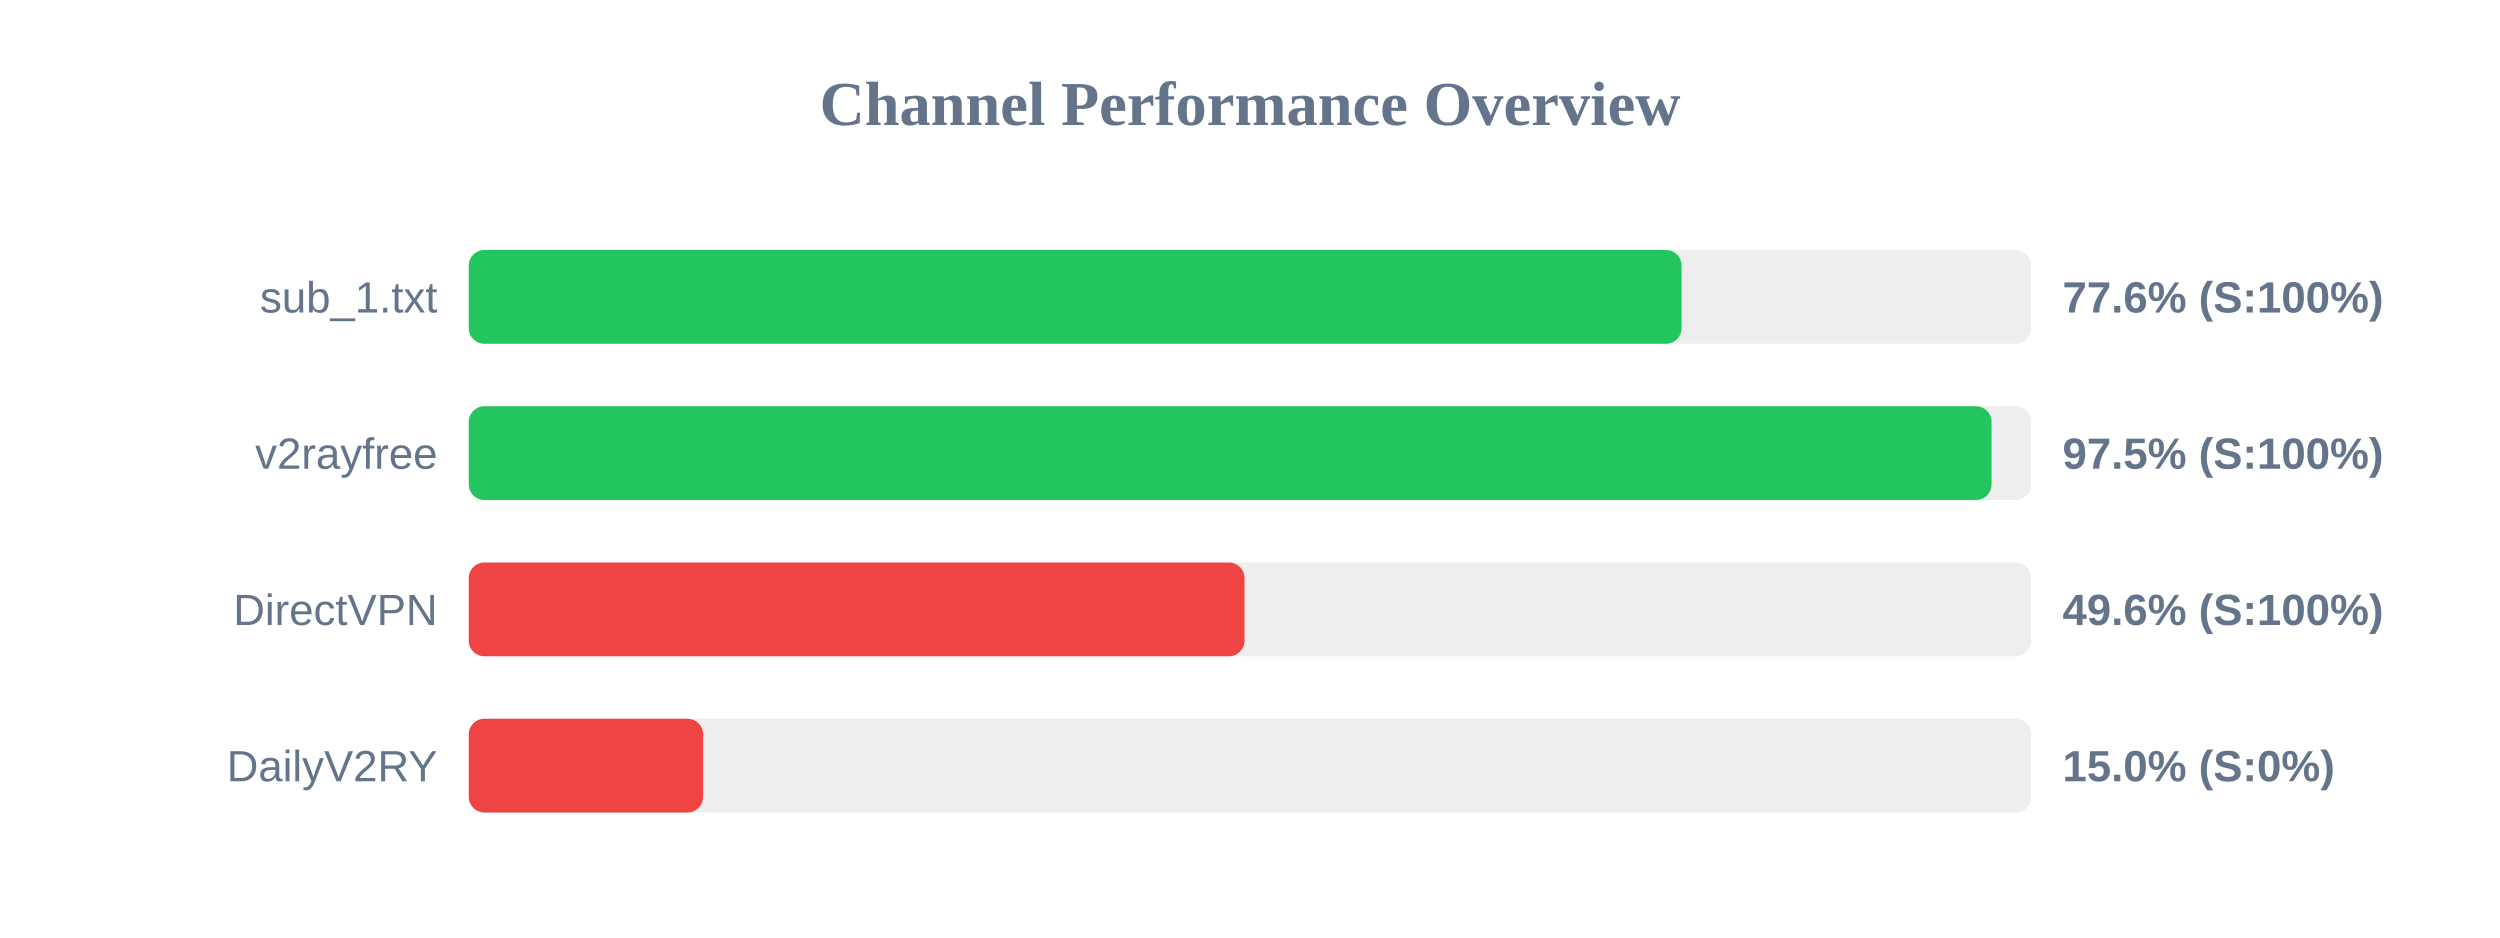
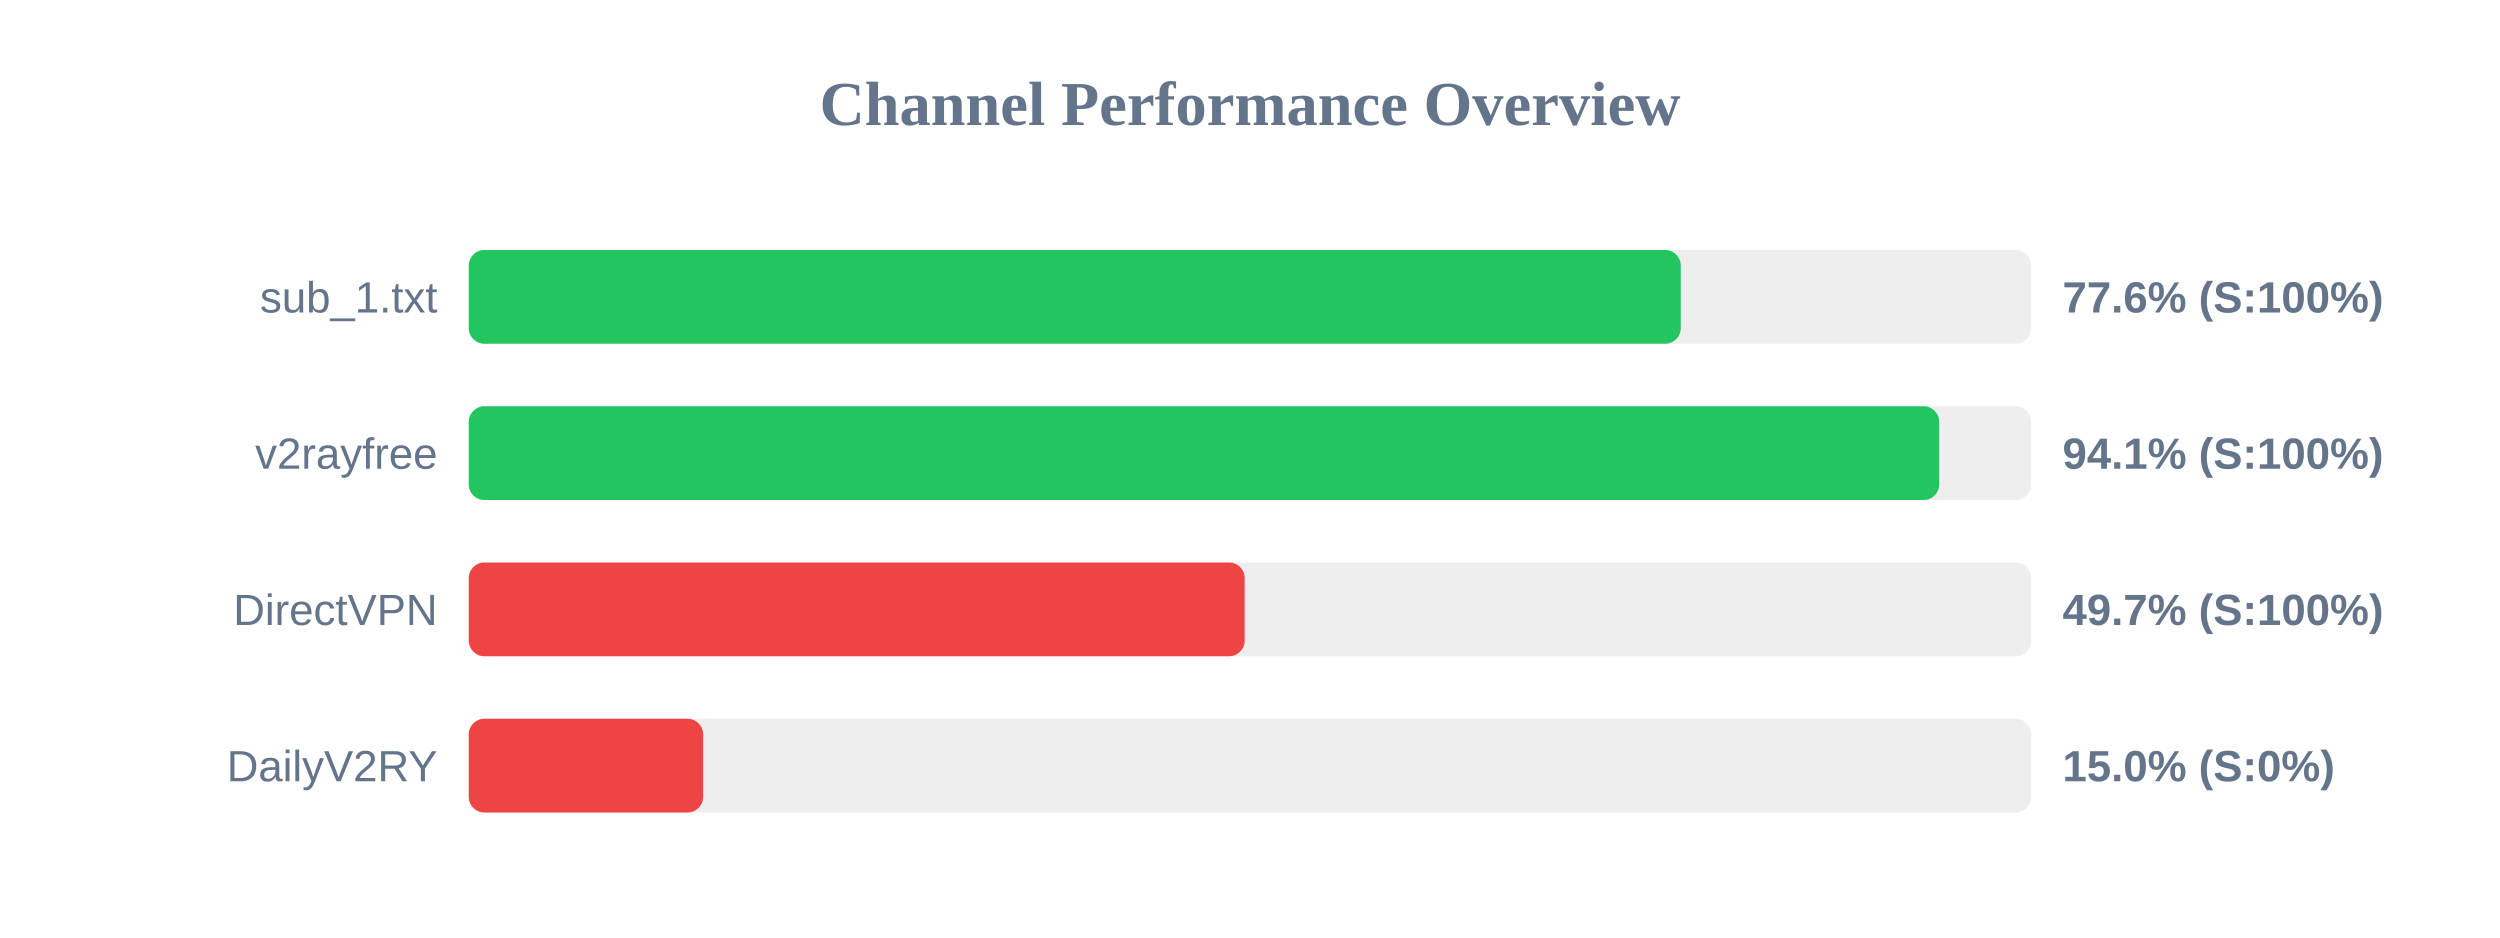
<svg xmlns="http://www.w3.org/2000/svg" width="800" height="300" version="1.1">
  <style>
        .row { font: 14px Arial; fill: #64748b; }
        .score { font: bold 14px Arial; fill: #64748b; }
    </style>
  <text x="400" y="40" text-anchor="middle" font-size="20px" font-weight="bold" fill="#64748b">Channel Performance Overview</text>
  <rect x="150" y="80" width="500" height="30" fill="#eee" rx="5" />
-   <rect x="150" y="80" width="388.1" height="30" fill="#22c55e" rx="5" />
+   <rect x="150" y="80" width="387.85" height="30" fill="#22c55e" rx="5" />
  <text x="140" y="100" text-anchor="end" class="row">sub_1.txt</text>
  <text x="660" y="100" text-anchor="start" class="score">77.6% (S:100%)</text>
  <rect x="150" y="130" width="500" height="30" fill="#eee" rx="5" />
-   <rect x="150" y="130" width="487.3" height="30" fill="#22c55e" rx="5" />
+   <rect x="150" y="130" width="470.55" height="30" fill="#22c55e" rx="5" />
  <text x="140" y="150" text-anchor="end" class="row">v2rayfree</text>
-   <text x="660" y="150" text-anchor="start" class="score">97.5% (S:100%)</text>
+   <text x="660" y="150" text-anchor="start" class="score">94.1% (S:100%)</text>
  <rect x="150" y="180" width="500" height="30" fill="#eee" rx="5" />
-   <rect x="150" y="180" width="248.25" height="30" fill="#ef4444" rx="5" />
+   <rect x="150" y="180" width="248.3" height="30" fill="#ef4444" rx="5" />
  <text x="140" y="200" text-anchor="end" class="row">DirectVPN</text>
-   <text x="660" y="200" text-anchor="start" class="score">49.6% (S:100%)</text>
+   <text x="660" y="200" text-anchor="start" class="score">49.7% (S:100%)</text>
  <rect x="150" y="230" width="500" height="30" fill="#eee" rx="5" />
  <rect x="150" y="230" width="75.0" height="30" fill="#ef4444" rx="5" />
  <text x="140" y="250" text-anchor="end" class="row">DailyV2RY</text>
  <text x="660" y="250" text-anchor="start" class="score">15.0% (S:0%)</text>
</svg>
